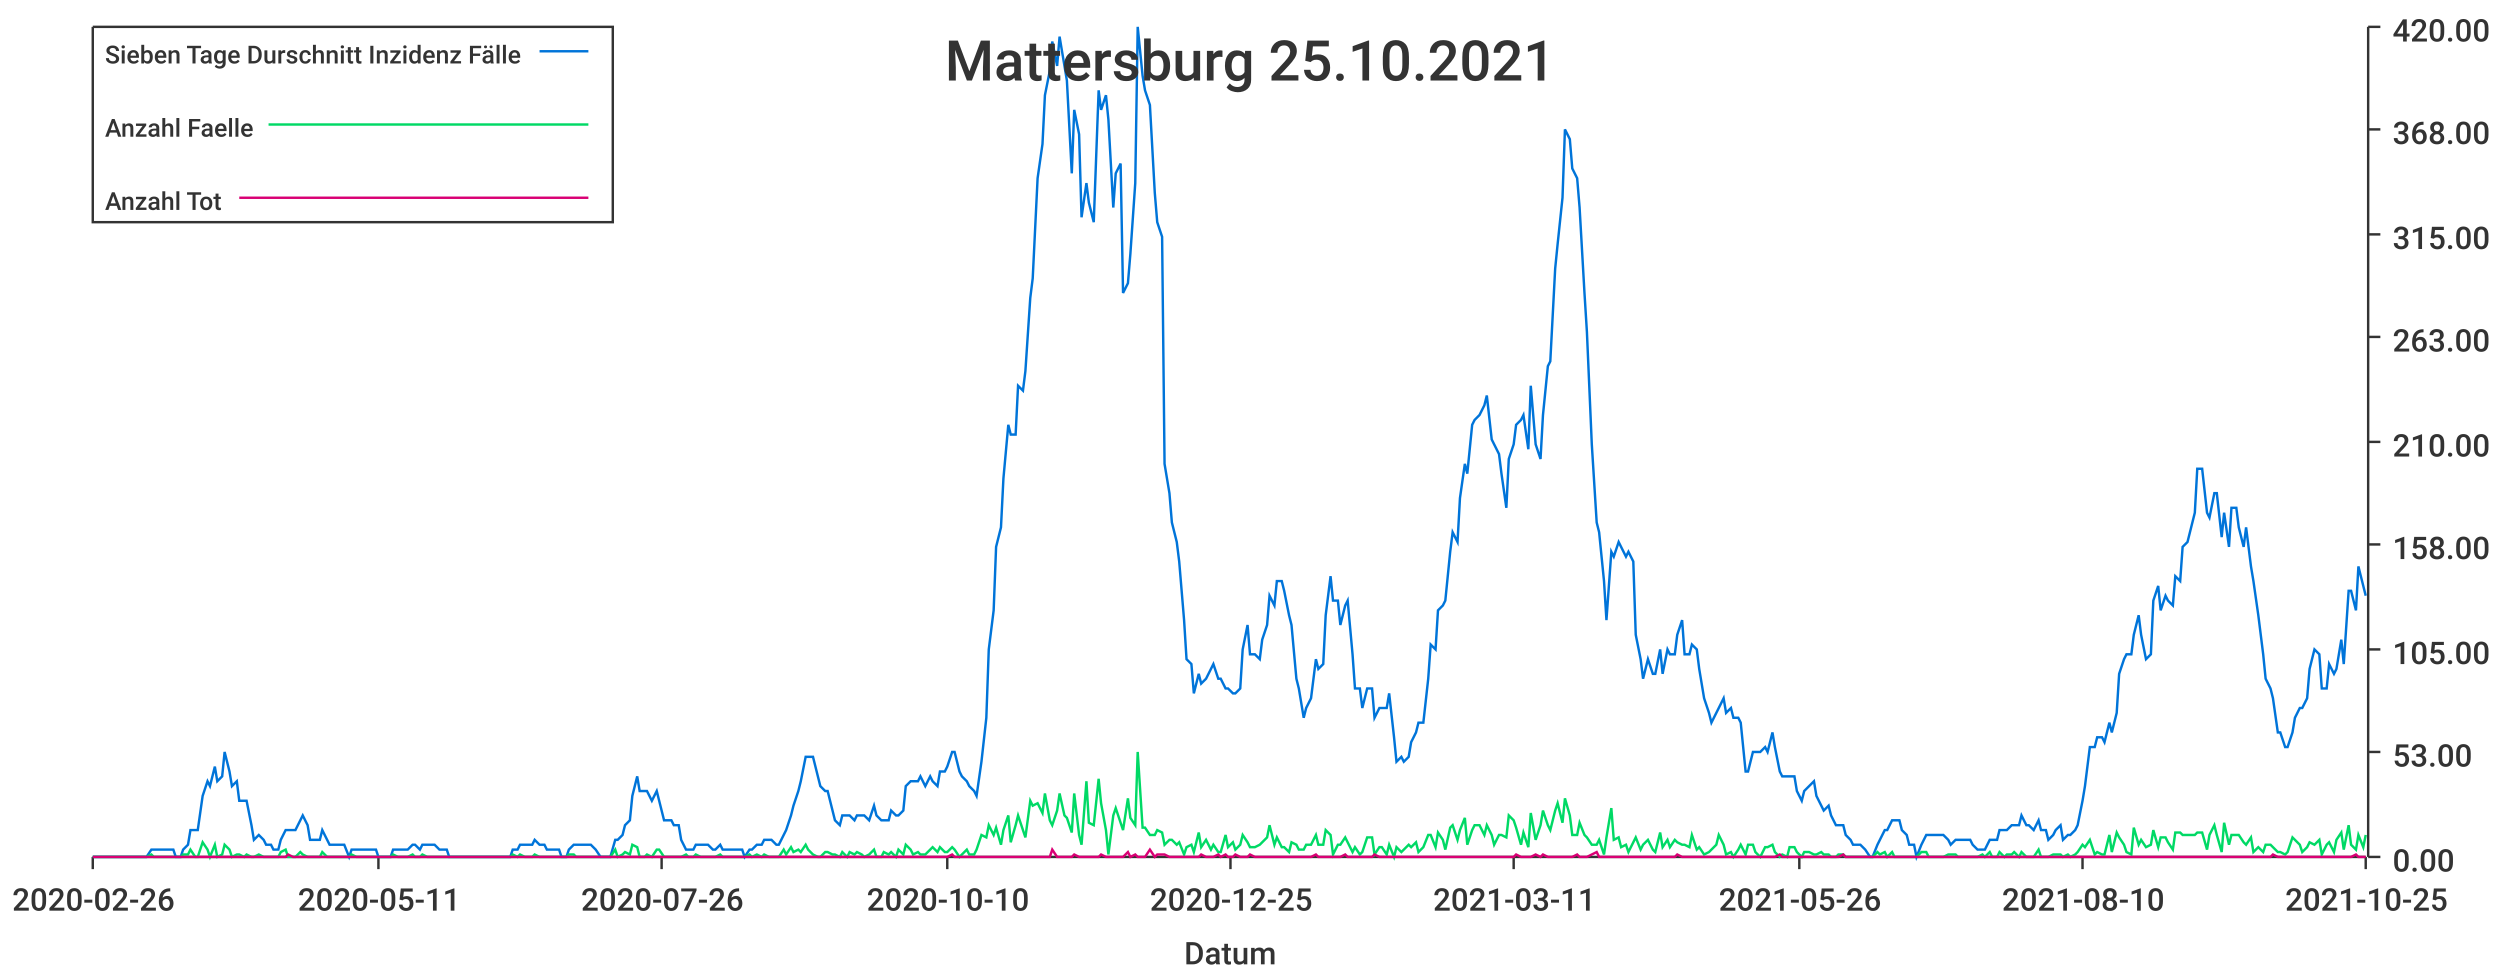
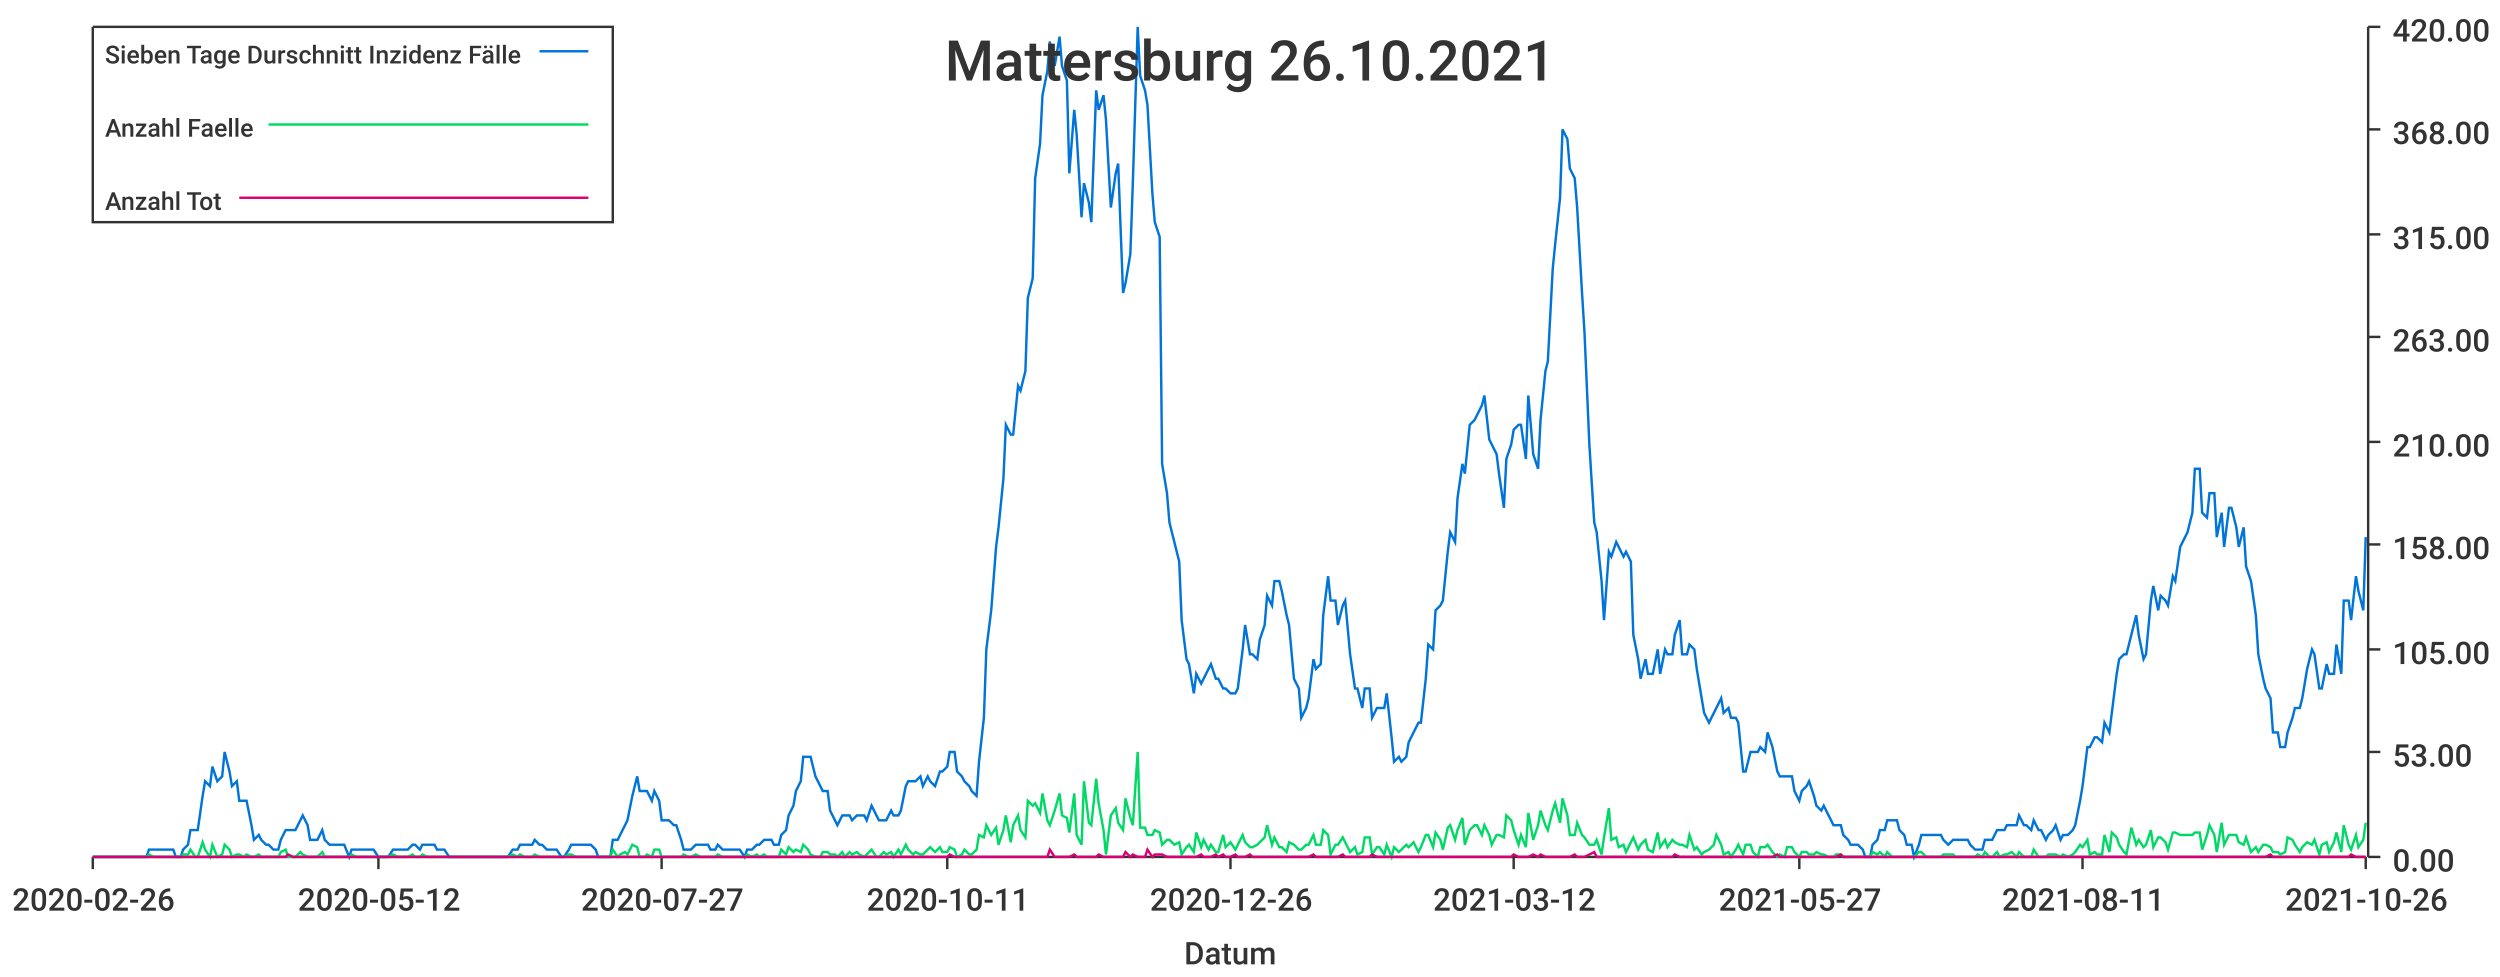
<svg xmlns="http://www.w3.org/2000/svg" width="1024" height="400">\n<path d="M 0 0 L 1024 0 L 1024 400 L 0 400 L 0 0" style="stroke-width:0;stroke:rgba(255,255,255,1.0);fill:rgba(255,255,255,1.0)" />
  <path d="M 38 11 L 969 11 L 969 351 L 38 351 L 38 11" style="stroke-width:0;stroke:rgba(255,255,255,1.0);fill:rgba(255,255,255,1.0)" />
  <path d="M 38 351 L 969 351" style="stroke-width:1;stroke:rgba(51,51,51,1.0);fill:none" />
  <path d="M 38 351 L 38 356" style="stroke-width:1;stroke:rgba(51,51,51,1.0);fill:none" />
  <text x="5" y="373" style="stroke-width:0;stroke:none;fill:rgba(51,51,51,1.0);font-size:12.8px;font-family:'Roboto Medium',sans-serif">2020-02-26</text>
  <path d="M 155 351 L 155 356" style="stroke-width:1;stroke:rgba(51,51,51,1.0);fill:none" />
-   <text x="122" y="373" style="stroke-width:0;stroke:none;fill:rgba(51,51,51,1.0);font-size:12.8px;font-family:'Roboto Medium',sans-serif">2020-05-11</text>
+   <text x="122" y="373" style="stroke-width:0;stroke:none;fill:rgba(51,51,51,1.0);font-size:12.8px;font-family:'Roboto Medium',sans-serif">2020-05-12</text>
  <path d="M 271 351 L 271 356" style="stroke-width:1;stroke:rgba(51,51,51,1.0);fill:none" />
-   <text x="238" y="373" style="stroke-width:0;stroke:none;fill:rgba(51,51,51,1.0);font-size:12.8px;font-family:'Roboto Medium',sans-serif">2020-07-26</text>
+   <text x="238" y="373" style="stroke-width:0;stroke:none;fill:rgba(51,51,51,1.0);font-size:12.8px;font-family:'Roboto Medium',sans-serif">2020-07-27</text>
  <path d="M 388 351 L 388 356" style="stroke-width:1;stroke:rgba(51,51,51,1.0);fill:none" />
-   <text x="355" y="373" style="stroke-width:0;stroke:none;fill:rgba(51,51,51,1.0);font-size:12.8px;font-family:'Roboto Medium',sans-serif">2020-10-10</text>
+   <text x="355" y="373" style="stroke-width:0;stroke:none;fill:rgba(51,51,51,1.0);font-size:12.8px;font-family:'Roboto Medium',sans-serif">2020-10-11</text>
  <path d="M 504 351 L 504 356" style="stroke-width:1;stroke:rgba(51,51,51,1.0);fill:none" />
-   <text x="471" y="373" style="stroke-width:0;stroke:none;fill:rgba(51,51,51,1.0);font-size:12.8px;font-family:'Roboto Medium',sans-serif">2020-12-25</text>
+   <text x="471" y="373" style="stroke-width:0;stroke:none;fill:rgba(51,51,51,1.0);font-size:12.8px;font-family:'Roboto Medium',sans-serif">2020-12-26</text>
  <path d="M 620 351 L 620 356" style="stroke-width:1;stroke:rgba(51,51,51,1.0);fill:none" />
-   <text x="587" y="373" style="stroke-width:0;stroke:none;fill:rgba(51,51,51,1.0);font-size:12.8px;font-family:'Roboto Medium',sans-serif">2021-03-11</text>
+   <text x="587" y="373" style="stroke-width:0;stroke:none;fill:rgba(51,51,51,1.0);font-size:12.8px;font-family:'Roboto Medium',sans-serif">2021-03-12</text>
  <path d="M 737 351 L 737 356" style="stroke-width:1;stroke:rgba(51,51,51,1.0);fill:none" />
-   <text x="704" y="373" style="stroke-width:0;stroke:none;fill:rgba(51,51,51,1.0);font-size:12.8px;font-family:'Roboto Medium',sans-serif">2021-05-26</text>
+   <text x="704" y="373" style="stroke-width:0;stroke:none;fill:rgba(51,51,51,1.0);font-size:12.8px;font-family:'Roboto Medium',sans-serif">2021-05-27</text>
  <path d="M 853 351 L 853 356" style="stroke-width:1;stroke:rgba(51,51,51,1.0);fill:none" />
-   <text x="820" y="373" style="stroke-width:0;stroke:none;fill:rgba(51,51,51,1.0);font-size:12.8px;font-family:'Roboto Medium',sans-serif">2021-08-10</text>
+   <text x="820" y="373" style="stroke-width:0;stroke:none;fill:rgba(51,51,51,1.0);font-size:12.8px;font-family:'Roboto Medium',sans-serif">2021-08-11</text>
  <path d="M 969 351 L 969 356" style="stroke-width:1;stroke:rgba(51,51,51,1.0);fill:none" />
-   <text x="936" y="373" style="stroke-width:0;stroke:none;fill:rgba(51,51,51,1.0);font-size:12.8px;font-family:'Roboto Medium',sans-serif">2021-10-25</text>
+   <text x="936" y="373" style="stroke-width:0;stroke:none;fill:rgba(51,51,51,1.0);font-size:12.8px;font-family:'Roboto Medium',sans-serif">2021-10-26</text>
  <text x="485" y="395" style="stroke-width:0;stroke:none;fill:rgba(51,51,51,1.0);font-size:12.8px;font-family:'Roboto Medium',sans-serif">Datum</text>
  <path d="M 970 351 L 970 11" style="stroke-width:1;stroke:rgba(51,51,51,1.0);fill:none" />
  <path d="M 970 351 L 975 351" style="stroke-width:1;stroke:rgba(51,51,51,1.0);fill:none" />
  <text x="980" y="357" style="stroke-width:0;stroke:none;fill:rgba(51,51,51,1.0);font-size:12.8px;font-family:'Roboto Medium',sans-serif">0.00</text>
  <path d="M 970 308 L 975 308" style="stroke-width:1;stroke:rgba(51,51,51,1.0);fill:none" />
  <text x="980" y="314" style="stroke-width:0;stroke:none;fill:rgba(51,51,51,1.0);font-size:12.8px;font-family:'Roboto Medium',sans-serif">53.00</text>
  <path d="M 970 266 L 975 266" style="stroke-width:1;stroke:rgba(51,51,51,1.0);fill:none" />
  <text x="980" y="272" style="stroke-width:0;stroke:none;fill:rgba(51,51,51,1.0);font-size:12.8px;font-family:'Roboto Medium',sans-serif">105.00</text>
  <path d="M 970 223 L 975 223" style="stroke-width:1;stroke:rgba(51,51,51,1.0);fill:none" />
  <text x="980" y="229" style="stroke-width:0;stroke:none;fill:rgba(51,51,51,1.0);font-size:12.8px;font-family:'Roboto Medium',sans-serif">158.00</text>
  <path d="M 970 181 L 975 181" style="stroke-width:1;stroke:rgba(51,51,51,1.0);fill:none" />
  <text x="980" y="187" style="stroke-width:0;stroke:none;fill:rgba(51,51,51,1.0);font-size:12.8px;font-family:'Roboto Medium',sans-serif">210.00</text>
  <path d="M 970 138 L 975 138" style="stroke-width:1;stroke:rgba(51,51,51,1.0);fill:none" />
  <text x="980" y="144" style="stroke-width:0;stroke:none;fill:rgba(51,51,51,1.0);font-size:12.8px;font-family:'Roboto Medium',sans-serif">263.00</text>
  <path d="M 970 96 L 975 96" style="stroke-width:1;stroke:rgba(51,51,51,1.0);fill:none" />
  <text x="980" y="102" style="stroke-width:0;stroke:none;fill:rgba(51,51,51,1.0);font-size:12.8px;font-family:'Roboto Medium',sans-serif">315.00</text>
  <path d="M 970 53 L 975 53" style="stroke-width:1;stroke:rgba(51,51,51,1.0);fill:none" />
  <text x="980" y="59" style="stroke-width:0;stroke:none;fill:rgba(51,51,51,1.0);font-size:12.8px;font-family:'Roboto Medium',sans-serif">368.00</text>
  <path d="M 970 11 L 975 11" style="stroke-width:1;stroke:rgba(51,51,51,1.0);fill:none" />
  <text x="980" y="17" style="stroke-width:0;stroke:none;fill:rgba(51,51,51,1.0);font-size:12.8px;font-family:'Roboto Medium',sans-serif">420.00</text>
-   <path d="M 38 351 L 40 351 L 42 351 L 43 351 L 45 351 L 46 351 L 48 351 L 49 351 L 51 351 L 52 351 L 54 351 L 55 351 L 57 351 L 58 351 L 60 351 L 62 348 L 63 348 L 65 348 L 66 348 L 68 348 L 69 348 L 71 348 L 72 351 L 74 351 L 75 348 L 77 346 L 78 340 L 80 340 L 81 340 L 83 326 L 85 320 L 86 322 L 88 314 L 89 320 L 91 318 L 92 308 L 94 316 L 95 322 L 97 320 L 98 328 L 100 328 L 101 328 L 103 338 L 104 344 L 106 342 L 108 344 L 109 346 L 111 346 L 112 348 L 114 348 L 115 344 L 117 340 L 118 340 L 120 340 L 121 340 L 123 336 L 124 334 L 126 338 L 127 344 L 129 344 L 131 344 L 132 340 L 134 344 L 135 346 L 137 346 L 138 346 L 140 346 L 141 346 L 143 351 L 144 348 L 146 348 L 147 348 L 149 348 L 150 348 L 152 348 L 154 348 L 155 351 L 157 351 L 158 351 L 160 351 L 161 348 L 163 348 L 164 348 L 166 348 L 167 348 L 169 346 L 170 346 L 172 348 L 173 346 L 175 346 L 177 346 L 178 346 L 180 348 L 181 348 L 183 348 L 184 351 L 186 351 L 187 351 L 189 351 L 190 351 L 192 351 L 193 351 L 195 351 L 196 351 L 198 351 L 200 351 L 201 351 L 203 351 L 204 351 L 206 351 L 207 351 L 209 351 L 210 348 L 212 348 L 213 346 L 215 346 L 216 346 L 218 346 L 219 344 L 221 346 L 223 346 L 224 348 L 226 348 L 227 348 L 229 348 L 230 351 L 232 351 L 233 348 L 235 346 L 236 346 L 238 346 L 239 346 L 241 346 L 242 346 L 244 348 L 246 351 L 247 351 L 249 351 L 250 351 L 252 344 L 253 344 L 255 342 L 256 338 L 258 336 L 259 326 L 261 318 L 262 324 L 264 324 L 265 324 L 267 328 L 269 324 L 270 328 L 272 336 L 273 336 L 275 336 L 276 338 L 278 338 L 279 344 L 281 348 L 282 348 L 284 348 L 285 346 L 287 346 L 289 346 L 290 346 L 292 348 L 293 348 L 295 346 L 296 348 L 298 348 L 299 348 L 301 348 L 302 348 L 304 348 L 305 351 L 307 348 L 308 348 L 310 346 L 312 346 L 313 344 L 315 344 L 316 344 L 318 346 L 319 346 L 321 342 L 322 340 L 324 334 L 325 330 L 327 324 L 328 320 L 330 310 L 331 310 L 333 310 L 335 318 L 336 322 L 338 324 L 339 324 L 341 332 L 342 336 L 344 338 L 345 334 L 347 334 L 348 334 L 350 336 L 351 334 L 353 334 L 354 334 L 356 336 L 358 330 L 359 334 L 361 336 L 362 336 L 364 336 L 365 332 L 367 334 L 368 334 L 370 332 L 371 322 L 373 320 L 374 320 L 376 320 L 377 318 L 379 322 L 381 318 L 382 320 L 384 322 L 385 316 L 387 316 L 388 314 L 390 308 L 391 308 L 393 316 L 394 318 L 396 320 L 397 322 L 399 324 L 400 326 L 402 312 L 404 294 L 405 266 L 407 250 L 408 224 L 410 216 L 411 196 L 413 174 L 414 178 L 416 178 L 417 158 L 419 160 L 420 152 L 422 122 L 423 114 L 425 73 L 427 59 L 428 39 L 430 29 L 431 17 L 433 27 L 434 15 L 436 27 L 437 33 L 439 71 L 440 45 L 442 55 L 443 89 L 445 75 L 446 83 L 448 91 L 450 37 L 451 45 L 453 39 L 454 49 L 456 85 L 457 71 L 459 67 L 460 120 L 462 116 L 463 104 L 465 75 L 466 11 L 468 31 L 469 37 L 471 43 L 473 79 L 474 91 L 476 97 L 477 190 L 479 202 L 480 214 L 482 222 L 483 230 L 485 254 L 486 270 L 488 272 L 489 284 L 491 276 L 492 280 L 494 278 L 496 274 L 497 272 L 499 278 L 500 278 L 502 282 L 503 282 L 505 284 L 506 284 L 508 282 L 509 266 L 511 256 L 512 268 L 514 268 L 516 270 L 517 262 L 519 256 L 520 244 L 522 248 L 523 238 L 525 238 L 526 242 L 528 252 L 529 256 L 531 278 L 532 282 L 534 294 L 535 290 L 537 286 L 539 270 L 540 274 L 542 272 L 543 252 L 545 236 L 546 246 L 548 246 L 549 256 L 551 248 L 552 246 L 554 268 L 555 282 L 557 282 L 558 290 L 560 282 L 562 282 L 563 294 L 565 290 L 566 290 L 568 290 L 569 284 L 571 302 L 572 312 L 574 310 L 575 312 L 577 310 L 578 304 L 580 300 L 581 296 L 583 296 L 585 278 L 586 264 L 588 266 L 589 250 L 591 248 L 592 246 L 594 226 L 595 218 L 597 222 L 598 204 L 600 190 L 601 194 L 603 174 L 604 172 L 606 170 L 608 166 L 609 162 L 611 180 L 612 182 L 614 186 L 615 194 L 617 208 L 618 188 L 620 182 L 621 174 L 623 172 L 624 170 L 626 184 L 627 158 L 629 182 L 631 188 L 632 170 L 634 150 L 635 148 L 637 110 L 638 100 L 640 81 L 641 53 L 643 57 L 644 69 L 646 73 L 647 85 L 649 120 L 650 136 L 652 182 L 654 214 L 655 218 L 657 238 L 658 254 L 660 226 L 661 228 L 663 222 L 664 224 L 666 228 L 667 226 L 669 230 L 670 260 L 672 270 L 673 278 L 675 270 L 677 276 L 678 276 L 680 266 L 681 276 L 683 266 L 684 268 L 686 268 L 687 260 L 689 254 L 690 268 L 692 268 L 693 264 L 695 266 L 696 274 L 698 286 L 700 292 L 701 296 L 703 292 L 704 290 L 706 286 L 707 292 L 709 290 L 710 294 L 712 294 L 713 296 L 715 316 L 716 316 L 718 308 L 719 308 L 721 308 L 723 306 L 724 308 L 726 300 L 727 306 L 729 316 L 730 318 L 732 318 L 733 318 L 735 318 L 736 324 L 738 328 L 739 324 L 741 322 L 743 320 L 744 326 L 746 330 L 747 332 L 749 330 L 750 334 L 752 338 L 753 338 L 755 338 L 756 342 L 758 344 L 759 346 L 761 346 L 762 346 L 764 348 L 766 351 L 767 351 L 769 346 L 770 344 L 772 340 L 773 340 L 775 336 L 776 336 L 778 336 L 779 340 L 781 342 L 782 346 L 784 346 L 785 351 L 787 346 L 789 342 L 790 342 L 792 342 L 793 342 L 795 342 L 796 342 L 798 344 L 799 346 L 801 344 L 802 344 L 804 344 L 805 344 L 807 344 L 808 346 L 810 348 L 812 348 L 813 348 L 815 344 L 816 344 L 818 344 L 819 340 L 821 340 L 822 340 L 824 338 L 825 338 L 827 338 L 828 334 L 830 338 L 831 338 L 833 340 L 835 336 L 836 340 L 838 340 L 839 344 L 841 342 L 842 340 L 844 338 L 845 344 L 847 342 L 848 342 L 850 340 L 851 338 L 853 328 L 854 322 L 856 306 L 858 306 L 859 302 L 861 302 L 862 304 L 864 296 L 865 300 L 867 292 L 868 276 L 870 270 L 871 268 L 873 268 L 874 260 L 876 252 L 877 260 L 879 270 L 881 268 L 882 246 L 884 240 L 885 250 L 887 244 L 888 246 L 890 248 L 891 236 L 893 238 L 894 224 L 896 222 L 897 218 L 899 210 L 900 192 L 902 192 L 904 210 L 905 212 L 907 202 L 908 202 L 910 220 L 911 210 L 913 224 L 914 208 L 916 208 L 917 216 L 919 224 L 920 216 L 922 232 L 923 238 L 925 252 L 927 268 L 928 278 L 930 282 L 931 286 L 933 300 L 934 300 L 936 306 L 937 306 L 939 300 L 940 294 L 942 290 L 943 290 L 945 286 L 946 274 L 948 266 L 950 268 L 951 282 L 953 282 L 954 272 L 956 276 L 957 274 L 959 262 L 960 272 L 962 242 L 963 242 L 965 250 L 966 232 L 968 240 L 969 244" style="stroke-width:1;stroke:rgba(0,116,217,1.0);fill:none" />
-   <path d="M 38 351 L 40 351 L 42 351 L 43 351 L 45 351 L 46 351 L 48 351 L 49 351 L 51 351 L 52 351 L 54 351 L 55 351 L 57 351 L 58 351 L 60 351 L 62 350 L 63 351 L 65 351 L 66 351 L 68 351 L 69 351 L 71 351 L 72 351 L 74 351 L 75 350 L 77 350 L 78 348 L 80 351 L 81 351 L 83 345 L 85 348 L 86 351 L 88 346 L 89 351 L 91 350 L 92 346 L 94 348 L 95 351 L 97 350 L 98 350 L 100 351 L 101 350 L 103 351 L 104 351 L 106 350 L 108 351 L 109 351 L 111 351 L 112 351 L 114 351 L 115 349 L 117 348 L 118 351 L 120 351 L 121 351 L 123 349 L 124 350 L 126 351 L 127 351 L 129 351 L 131 351 L 132 349 L 134 351 L 135 351 L 137 351 L 138 351 L 140 351 L 141 351 L 143 351 L 144 350 L 146 351 L 147 351 L 149 351 L 150 351 L 152 351 L 154 351 L 155 351 L 157 351 L 158 351 L 160 351 L 161 350 L 163 351 L 164 351 L 166 351 L 167 351 L 169 350 L 170 351 L 172 351 L 173 350 L 175 351 L 177 351 L 178 351 L 180 351 L 181 351 L 183 351 L 184 351 L 186 351 L 187 351 L 189 351 L 190 351 L 192 351 L 193 351 L 195 351 L 196 351 L 198 351 L 200 351 L 201 351 L 203 351 L 204 351 L 206 351 L 207 351 L 209 351 L 210 350 L 212 351 L 213 350 L 215 351 L 216 351 L 218 351 L 219 350 L 221 351 L 223 351 L 224 351 L 226 351 L 227 351 L 229 351 L 230 351 L 232 351 L 233 350 L 235 350 L 236 351 L 238 351 L 239 351 L 241 351 L 242 351 L 244 351 L 246 351 L 247 351 L 249 351 L 250 351 L 252 348 L 253 351 L 255 350 L 256 349 L 258 350 L 259 346 L 261 347 L 262 351 L 264 351 L 265 350 L 267 351 L 269 348 L 270 348 L 272 351 L 273 351 L 275 351 L 276 351 L 278 351 L 279 351 L 281 350 L 282 351 L 284 351 L 285 350 L 287 351 L 289 351 L 290 351 L 292 351 L 293 351 L 295 350 L 296 351 L 298 351 L 299 351 L 301 351 L 302 351 L 304 351 L 305 351 L 307 350 L 308 351 L 310 350 L 312 351 L 313 350 L 315 351 L 316 351 L 318 351 L 319 351 L 321 348 L 322 350 L 324 347 L 325 349 L 327 348 L 328 349 L 330 346 L 331 348 L 333 350 L 335 351 L 336 351 L 338 349 L 339 349 L 341 350 L 342 350 L 344 351 L 345 349 L 347 351 L 348 349 L 350 350 L 351 349 L 353 350 L 354 351 L 356 350 L 358 348 L 359 351 L 361 351 L 362 349 L 364 350 L 365 349 L 367 351 L 368 348 L 370 350 L 371 346 L 373 348 L 374 350 L 376 349 L 377 350 L 379 350 L 381 348 L 382 347 L 384 349 L 385 347 L 387 349 L 388 349 L 390 347 L 391 348 L 393 351 L 394 350 L 396 348 L 397 350 L 399 350 L 400 348 L 402 342 L 404 343 L 405 338 L 407 342 L 408 339 L 410 346 L 411 340 L 413 334 L 414 345 L 416 338 L 417 334 L 419 340 L 420 343 L 422 328 L 423 330 L 425 329 L 427 333 L 428 325 L 430 336 L 431 338 L 433 332 L 434 325 L 436 334 L 437 335 L 439 341 L 440 325 L 442 342 L 443 346 L 445 320 L 446 337 L 448 338 L 450 319 L 451 329 L 453 340 L 454 350 L 456 334 L 457 331 L 459 337 L 460 340 L 462 327 L 463 335 L 465 338 L 466 308 L 468 339 L 469 339 L 471 342 L 473 342 L 474 340 L 476 341 L 477 346 L 479 344 L 480 344 L 482 346 L 483 345 L 485 350 L 486 347 L 488 346 L 489 349 L 491 341 L 492 347 L 494 344 L 496 348 L 497 346 L 499 349 L 500 349 L 502 342 L 503 347 L 505 345 L 506 348 L 508 346 L 509 342 L 511 345 L 512 347 L 514 347 L 516 346 L 517 345 L 519 343 L 520 338 L 522 346 L 523 343 L 525 347 L 526 347 L 528 349 L 529 345 L 531 346 L 532 348 L 534 348 L 535 346 L 537 346 L 539 342 L 540 346 L 542 346 L 543 340 L 545 342 L 546 350 L 548 346 L 549 346 L 551 343 L 552 345 L 554 349 L 555 347 L 557 350 L 558 349 L 560 343 L 562 343 L 563 350 L 565 347 L 566 347 L 568 350 L 569 346 L 571 351 L 572 347 L 574 349 L 575 348 L 577 346 L 578 347 L 580 345 L 581 349 L 583 347 L 585 342 L 586 342 L 588 347 L 589 341 L 591 344 L 592 348 L 594 339 L 595 338 L 597 344 L 598 340 L 600 335 L 601 346 L 603 340 L 604 338 L 606 338 L 608 342 L 609 338 L 611 342 L 612 346 L 614 342 L 615 342 L 617 343 L 618 334 L 620 336 L 621 339 L 623 346 L 624 341 L 626 347 L 627 333 L 629 344 L 631 338 L 632 332 L 634 338 L 635 340 L 637 332 L 638 329 L 640 337 L 641 327 L 643 334 L 644 342 L 646 342 L 647 337 L 649 342 L 650 343 L 652 346 L 654 346 L 655 344 L 657 350 L 658 343 L 660 331 L 661 344 L 663 343 L 664 347 L 666 346 L 667 349 L 669 345 L 670 343 L 672 348 L 673 346 L 675 344 L 677 348 L 678 349 L 680 341 L 681 347 L 683 344 L 684 347 L 686 344 L 687 345 L 689 346 L 690 346 L 692 347 L 693 342 L 695 348 L 696 347 L 698 350 L 700 349 L 701 348 L 703 346 L 704 342 L 706 346 L 707 350 L 709 349 L 710 351 L 712 348 L 713 346 L 715 350 L 716 346 L 718 346 L 719 349 L 721 351 L 723 347 L 724 347 L 726 346 L 727 349 L 729 351 L 730 350 L 732 351 L 733 347 L 735 347 L 736 349 L 738 351 L 739 349 L 741 349 L 743 350 L 744 350 L 746 349 L 747 350 L 749 350 L 750 351 L 752 351 L 753 350 L 755 350 L 756 351 L 758 351 L 759 351 L 761 351 L 762 351 L 764 351 L 766 351 L 767 351 L 769 349 L 770 350 L 772 349 L 773 351 L 775 349 L 776 351 L 778 351 L 779 351 L 781 351 L 782 351 L 784 351 L 785 351 L 787 349 L 789 349 L 790 351 L 792 351 L 793 351 L 795 351 L 796 351 L 798 350 L 799 350 L 801 350 L 802 351 L 804 351 L 805 351 L 807 351 L 808 351 L 810 351 L 812 350 L 813 351 L 815 349 L 816 351 L 818 351 L 819 349 L 821 351 L 822 350 L 824 350 L 825 349 L 827 351 L 828 349 L 830 351 L 831 351 L 833 351 L 835 348 L 836 351 L 838 351 L 839 351 L 841 350 L 842 350 L 844 350 L 845 351 L 847 350 L 848 351 L 850 350 L 851 349 L 853 346 L 854 347 L 856 344 L 858 350 L 859 349 L 861 350 L 862 350 L 864 342 L 865 349 L 867 341 L 868 343 L 870 346 L 871 349 L 873 350 L 874 339 L 876 346 L 877 344 L 879 347 L 881 346 L 882 340 L 884 347 L 885 343 L 887 343 L 888 345 L 890 348 L 891 341 L 893 341 L 894 342 L 896 342 L 897 342 L 899 342 L 900 341 L 902 341 L 904 348 L 905 342 L 907 338 L 908 342 L 910 349 L 911 337 L 913 346 L 914 342 L 916 342 L 917 342 L 919 345 L 920 346 L 922 343 L 923 349 L 925 347 L 927 349 L 928 346 L 930 346 L 931 347 L 933 349 L 934 349 L 936 350 L 937 349 L 939 343 L 940 344 L 942 346 L 943 349 L 945 347 L 946 345 L 948 346 L 950 344 L 951 350 L 953 346 L 954 345 L 956 349 L 957 344 L 959 341 L 960 348 L 962 338 L 963 346 L 965 348 L 966 342 L 968 347 L 969 342" style="stroke-width:1;stroke:rgba(0,217,101,1.0);fill:none" />
-   <path d="M 38 351 L 40 351 L 42 351 L 43 351 L 45 351 L 46 351 L 48 351 L 49 351 L 51 351 L 52 351 L 54 351 L 55 351 L 57 351 L 58 351 L 60 351 L 62 351 L 63 351 L 65 351 L 66 351 L 68 351 L 69 351 L 71 351 L 72 351 L 74 351 L 75 351 L 77 351 L 78 351 L 80 351 L 81 351 L 83 351 L 85 351 L 86 351 L 88 351 L 89 351 L 91 351 L 92 351 L 94 351 L 95 351 L 97 351 L 98 351 L 100 351 L 101 351 L 103 351 L 104 351 L 106 351 L 108 351 L 109 351 L 111 351 L 112 351 L 114 351 L 115 351 L 117 351 L 118 350 L 120 351 L 121 351 L 123 351 L 124 351 L 126 351 L 127 351 L 129 351 L 131 351 L 132 351 L 134 351 L 135 351 L 137 351 L 138 351 L 140 351 L 141 351 L 143 351 L 144 351 L 146 351 L 147 351 L 149 351 L 150 351 L 152 351 L 154 351 L 155 351 L 157 351 L 158 351 L 160 351 L 161 351 L 163 351 L 164 351 L 166 351 L 167 351 L 169 351 L 170 351 L 172 351 L 173 351 L 175 351 L 177 351 L 178 351 L 180 351 L 181 351 L 183 351 L 184 351 L 186 351 L 187 351 L 189 351 L 190 351 L 192 351 L 193 351 L 195 351 L 196 351 L 198 351 L 200 351 L 201 351 L 203 351 L 204 351 L 206 351 L 207 351 L 209 351 L 210 351 L 212 351 L 213 351 L 215 351 L 216 351 L 218 351 L 219 351 L 221 351 L 223 351 L 224 351 L 226 351 L 227 351 L 229 351 L 230 351 L 232 351 L 233 351 L 235 351 L 236 351 L 238 351 L 239 351 L 241 351 L 242 351 L 244 351 L 246 351 L 247 351 L 249 351 L 250 351 L 252 351 L 253 351 L 255 351 L 256 351 L 258 351 L 259 351 L 261 351 L 262 351 L 264 351 L 265 351 L 267 351 L 269 351 L 270 351 L 272 351 L 273 351 L 275 351 L 276 351 L 278 351 L 279 351 L 281 351 L 282 351 L 284 351 L 285 351 L 287 351 L 289 351 L 290 351 L 292 351 L 293 351 L 295 351 L 296 351 L 298 351 L 299 351 L 301 351 L 302 351 L 304 351 L 305 351 L 307 351 L 308 351 L 310 351 L 312 351 L 313 351 L 315 351 L 316 351 L 318 351 L 319 351 L 321 351 L 322 351 L 324 351 L 325 351 L 327 351 L 328 351 L 330 351 L 331 351 L 333 351 L 335 351 L 336 351 L 338 351 L 339 351 L 341 351 L 342 351 L 344 351 L 345 351 L 347 351 L 348 351 L 350 351 L 351 351 L 353 351 L 354 351 L 356 351 L 358 351 L 359 351 L 361 351 L 362 351 L 364 351 L 365 351 L 367 351 L 368 351 L 370 351 L 371 351 L 373 351 L 374 351 L 376 351 L 377 351 L 379 351 L 381 351 L 382 351 L 384 351 L 385 351 L 387 351 L 388 351 L 390 350 L 391 351 L 393 351 L 394 351 L 396 351 L 397 351 L 399 351 L 400 351 L 402 351 L 404 351 L 405 351 L 407 351 L 408 351 L 410 351 L 411 351 L 413 351 L 414 351 L 416 351 L 417 351 L 419 351 L 420 351 L 422 351 L 423 351 L 425 351 L 427 351 L 428 351 L 430 351 L 431 348 L 433 351 L 434 351 L 436 351 L 437 351 L 439 351 L 440 350 L 442 351 L 443 351 L 445 351 L 446 351 L 448 351 L 450 351 L 451 350 L 453 351 L 454 351 L 456 351 L 457 351 L 459 351 L 460 351 L 462 349 L 463 351 L 465 350 L 466 351 L 468 351 L 469 351 L 471 348 L 473 351 L 474 350 L 476 350 L 477 350 L 479 351 L 480 351 L 482 351 L 483 351 L 485 351 L 486 351 L 488 351 L 489 351 L 491 351 L 492 350 L 494 351 L 496 351 L 497 351 L 499 350 L 500 351 L 502 350 L 503 351 L 505 351 L 506 350 L 508 351 L 509 351 L 511 351 L 512 350 L 514 351 L 516 351 L 517 351 L 519 351 L 520 351 L 522 351 L 523 351 L 525 351 L 526 351 L 528 351 L 529 351 L 531 351 L 532 351 L 534 351 L 535 351 L 537 351 L 539 350 L 540 351 L 542 351 L 543 351 L 545 351 L 546 351 L 548 351 L 549 351 L 551 350 L 552 351 L 554 351 L 555 351 L 557 351 L 558 351 L 560 351 L 562 351 L 563 350 L 565 351 L 566 351 L 568 351 L 569 351 L 571 351 L 572 351 L 574 351 L 575 351 L 577 351 L 578 351 L 580 351 L 581 351 L 583 351 L 585 351 L 586 351 L 588 351 L 589 351 L 591 351 L 592 351 L 594 351 L 595 351 L 597 351 L 598 351 L 600 351 L 601 351 L 603 351 L 604 351 L 606 351 L 608 351 L 609 351 L 611 351 L 612 351 L 614 351 L 615 351 L 617 351 L 618 351 L 620 351 L 621 350 L 623 351 L 624 351 L 626 351 L 627 351 L 629 350 L 631 351 L 632 350 L 634 351 L 635 351 L 637 351 L 638 351 L 640 351 L 641 351 L 643 351 L 644 351 L 646 350 L 647 351 L 649 351 L 650 351 L 652 350 L 654 349 L 655 351 L 657 351 L 658 351 L 660 351 L 661 351 L 663 351 L 664 351 L 666 351 L 667 351 L 669 351 L 670 351 L 672 351 L 673 351 L 675 351 L 677 351 L 678 351 L 680 351 L 681 351 L 683 351 L 684 351 L 686 351 L 687 350 L 689 351 L 690 351 L 692 351 L 693 351 L 695 351 L 696 351 L 698 351 L 700 351 L 701 351 L 703 351 L 704 351 L 706 351 L 707 351 L 709 351 L 710 351 L 712 351 L 713 351 L 715 351 L 716 351 L 718 351 L 719 351 L 721 351 L 723 351 L 724 351 L 726 351 L 727 351 L 729 350 L 730 351 L 732 351 L 733 351 L 735 351 L 736 351 L 738 351 L 739 351 L 741 351 L 743 351 L 744 351 L 746 351 L 747 351 L 749 351 L 750 351 L 752 351 L 753 351 L 755 350 L 756 351 L 758 351 L 759 351 L 761 351 L 762 351 L 764 351 L 766 351 L 767 351 L 769 351 L 770 351 L 772 351 L 773 351 L 775 351 L 776 351 L 778 351 L 779 351 L 781 351 L 782 351 L 784 351 L 785 351 L 787 351 L 789 351 L 790 351 L 792 351 L 793 351 L 795 351 L 796 351 L 798 351 L 799 351 L 801 351 L 802 351 L 804 351 L 805 351 L 807 351 L 808 351 L 810 351 L 812 351 L 813 351 L 815 351 L 816 351 L 818 351 L 819 351 L 821 351 L 822 351 L 824 351 L 825 351 L 827 351 L 828 351 L 830 351 L 831 351 L 833 351 L 835 351 L 836 351 L 838 351 L 839 351 L 841 351 L 842 351 L 844 351 L 845 351 L 847 351 L 848 351 L 850 351 L 851 351 L 853 351 L 854 351 L 856 351 L 858 351 L 859 351 L 861 351 L 862 351 L 864 351 L 865 351 L 867 351 L 868 351 L 870 351 L 871 351 L 873 351 L 874 351 L 876 351 L 877 351 L 879 351 L 881 351 L 882 351 L 884 351 L 885 351 L 887 351 L 888 351 L 890 351 L 891 351 L 893 351 L 894 351 L 896 351 L 897 351 L 899 351 L 900 351 L 902 351 L 904 351 L 905 351 L 907 351 L 908 351 L 910 351 L 911 351 L 913 351 L 914 351 L 916 351 L 917 351 L 919 351 L 920 351 L 922 351 L 923 351 L 925 351 L 927 351 L 928 351 L 930 351 L 931 350 L 933 351 L 934 351 L 936 351 L 937 351 L 939 351 L 940 351 L 942 351 L 943 351 L 945 351 L 946 351 L 948 351 L 950 351 L 951 351 L 953 351 L 954 351 L 956 351 L 957 351 L 959 351 L 960 351 L 962 351 L 963 351 L 965 350 L 966 351 L 968 351 L 969 351" style="stroke-width:1;stroke:rgba(217,0,116,1.0);fill:none" />
-   <text x="387" y="33" style="stroke-width:0;stroke:none;fill:rgba(51,51,51,1.0);font-size:23.0px;font-family:'Roboto Medium',sans-serif">Mattersburg 25.10.2021</text>
+   <path d="M 38 351 L 40 351 L 42 351 L 43 351 L 45 351 L 46 351 L 48 351 L 49 351 L 51 351 L 52 351 L 54 351 L 55 351 L 57 351 L 58 351 L 60 351 L 61 348 L 63 348 L 65 348 L 66 348 L 68 348 L 69 348 L 71 348 L 72 351 L 74 351 L 75 348 L 77 346 L 78 340 L 80 340 L 81 340 L 83 326 L 84 320 L 86 322 L 87 314 L 89 320 L 91 318 L 92 308 L 94 316 L 95 322 L 97 320 L 98 328 L 100 328 L 101 328 L 103 338 L 104 344 L 106 342 L 107 344 L 109 346 L 110 346 L 112 348 L 114 348 L 115 344 L 117 340 L 118 340 L 120 340 L 121 340 L 123 336 L 124 334 L 126 338 L 127 344 L 129 344 L 130 344 L 132 340 L 133 344 L 135 346 L 136 346 L 138 346 L 140 346 L 141 346 L 143 351 L 144 348 L 146 348 L 147 348 L 149 348 L 150 348 L 152 348 L 153 348 L 155 351 L 156 351 L 158 351 L 159 351 L 161 348 L 163 348 L 164 348 L 166 348 L 167 348 L 169 346 L 170 346 L 172 348 L 173 346 L 175 346 L 176 346 L 178 346 L 179 348 L 181 348 L 182 348 L 184 351 L 185 351 L 187 351 L 189 351 L 190 351 L 192 351 L 193 351 L 195 351 L 196 351 L 198 351 L 199 351 L 201 351 L 202 351 L 204 351 L 205 351 L 207 351 L 208 351 L 210 348 L 212 348 L 213 346 L 215 346 L 216 346 L 218 346 L 219 344 L 221 346 L 222 346 L 224 348 L 225 348 L 227 348 L 228 348 L 230 351 L 231 351 L 233 348 L 234 346 L 236 346 L 238 346 L 239 346 L 241 346 L 242 346 L 244 348 L 245 351 L 247 351 L 248 351 L 250 351 L 251 344 L 253 344 L 254 342 L 256 338 L 257 336 L 259 326 L 261 318 L 262 324 L 264 324 L 265 324 L 267 328 L 268 324 L 270 328 L 271 336 L 273 336 L 274 336 L 276 338 L 277 338 L 279 344 L 280 348 L 282 348 L 283 348 L 285 346 L 287 346 L 288 346 L 290 346 L 291 348 L 293 348 L 294 346 L 296 348 L 297 348 L 299 348 L 300 348 L 302 348 L 303 348 L 305 351 L 306 348 L 308 348 L 310 346 L 311 346 L 313 344 L 314 344 L 316 344 L 317 346 L 319 346 L 320 342 L 322 340 L 323 334 L 325 330 L 326 324 L 328 320 L 329 310 L 331 310 L 332 310 L 334 318 L 336 322 L 337 324 L 339 324 L 340 332 L 342 336 L 343 338 L 345 334 L 346 334 L 348 334 L 349 336 L 351 334 L 352 334 L 354 334 L 355 336 L 357 330 L 359 334 L 360 336 L 362 336 L 363 336 L 365 332 L 366 334 L 368 334 L 369 332 L 371 322 L 372 320 L 374 320 L 375 320 L 377 318 L 378 322 L 380 318 L 381 320 L 383 322 L 385 316 L 386 316 L 388 314 L 389 308 L 391 308 L 392 316 L 394 318 L 395 320 L 397 322 L 398 324 L 400 326 L 401 312 L 403 294 L 404 266 L 406 250 L 408 224 L 409 216 L 411 196 L 412 174 L 414 178 L 415 178 L 417 158 L 418 160 L 420 152 L 421 122 L 423 114 L 424 73 L 426 59 L 427 39 L 429 29 L 430 17 L 432 27 L 434 15 L 435 27 L 437 33 L 438 71 L 440 45 L 441 55 L 443 89 L 444 75 L 446 83 L 447 91 L 449 37 L 450 45 L 452 39 L 453 49 L 455 85 L 457 71 L 458 67 L 460 120 L 461 116 L 463 104 L 464 75 L 466 11 L 467 31 L 469 37 L 470 43 L 472 79 L 473 91 L 475 97 L 476 190 L 478 202 L 479 214 L 481 222 L 483 230 L 484 254 L 486 270 L 487 272 L 489 284 L 490 276 L 492 280 L 493 278 L 495 274 L 496 272 L 498 278 L 499 278 L 501 282 L 502 282 L 504 284 L 506 284 L 507 282 L 509 266 L 510 256 L 512 268 L 513 268 L 515 270 L 516 262 L 518 256 L 519 244 L 521 248 L 522 238 L 524 238 L 525 242 L 527 252 L 528 256 L 530 278 L 532 282 L 533 294 L 535 290 L 536 286 L 538 270 L 539 274 L 541 272 L 542 252 L 544 236 L 545 246 L 547 246 L 548 256 L 550 248 L 551 246 L 553 268 L 555 282 L 556 282 L 558 290 L 559 282 L 561 282 L 562 294 L 564 290 L 565 290 L 567 290 L 568 284 L 570 302 L 571 312 L 573 310 L 574 312 L 576 310 L 577 304 L 579 300 L 581 296 L 582 296 L 584 278 L 585 264 L 587 266 L 588 250 L 590 248 L 591 246 L 593 226 L 594 218 L 596 222 L 597 204 L 599 190 L 600 194 L 602 174 L 604 172 L 605 170 L 607 166 L 608 162 L 610 180 L 611 182 L 613 186 L 614 194 L 616 208 L 617 188 L 619 182 L 620 176 L 622 174 L 623 174 L 625 188 L 626 162 L 628 186 L 630 192 L 631 172 L 633 152 L 634 148 L 636 110 L 637 100 L 639 81 L 640 53 L 642 57 L 643 69 L 645 73 L 646 85 L 648 120 L 649 136 L 651 182 L 653 214 L 654 218 L 656 238 L 657 254 L 659 226 L 660 228 L 662 222 L 663 224 L 665 228 L 666 226 L 668 230 L 669 260 L 671 270 L 672 278 L 674 270 L 675 276 L 677 276 L 679 266 L 680 276 L 682 266 L 683 268 L 685 268 L 686 260 L 688 254 L 689 268 L 691 268 L 692 264 L 694 266 L 695 274 L 697 286 L 698 292 L 700 296 L 702 292 L 703 290 L 705 286 L 706 292 L 708 290 L 709 294 L 711 294 L 712 296 L 714 316 L 715 316 L 717 308 L 718 308 L 720 308 L 721 306 L 723 308 L 724 300 L 726 306 L 728 316 L 729 318 L 731 318 L 732 318 L 734 318 L 735 324 L 737 328 L 738 324 L 740 322 L 741 320 L 743 326 L 744 330 L 746 332 L 747 330 L 749 334 L 751 338 L 752 338 L 754 338 L 755 342 L 757 344 L 758 346 L 760 346 L 761 346 L 763 348 L 764 351 L 766 351 L 767 346 L 769 344 L 770 340 L 772 340 L 773 336 L 775 336 L 777 336 L 778 340 L 780 342 L 781 346 L 783 346 L 784 351 L 786 346 L 787 342 L 789 342 L 790 342 L 792 342 L 793 342 L 795 342 L 796 344 L 798 346 L 800 344 L 801 344 L 803 344 L 804 344 L 806 344 L 807 346 L 809 348 L 810 348 L 812 348 L 813 344 L 815 344 L 816 344 L 818 340 L 819 340 L 821 340 L 822 338 L 824 338 L 826 338 L 827 334 L 829 338 L 830 338 L 832 340 L 833 336 L 835 340 L 836 340 L 838 344 L 839 342 L 841 340 L 842 338 L 844 344 L 845 342 L 847 342 L 849 340 L 850 338 L 852 328 L 853 322 L 855 306 L 856 306 L 858 302 L 859 302 L 861 304 L 862 296 L 864 300 L 865 292 L 867 276 L 868 270 L 870 268 L 871 268 L 873 260 L 875 252 L 876 260 L 878 270 L 879 268 L 881 246 L 882 240 L 884 250 L 885 244 L 887 246 L 888 248 L 890 236 L 891 238 L 893 224 L 894 222 L 896 218 L 898 210 L 899 192 L 901 192 L 902 210 L 904 212 L 905 202 L 907 202 L 908 220 L 910 210 L 911 224 L 913 208 L 914 208 L 916 216 L 917 224 L 919 216 L 920 232 L 922 238 L 924 252 L 925 268 L 927 278 L 928 282 L 930 286 L 931 300 L 933 300 L 934 306 L 936 306 L 937 300 L 939 294 L 940 290 L 942 290 L 943 286 L 945 274 L 947 266 L 948 268 L 950 282 L 951 282 L 953 272 L 954 276 L 956 276 L 957 264 L 959 276 L 960 246 L 962 246 L 963 254 L 965 236 L 966 242 L 968 250 L 969 220" style="stroke-width:1;stroke:rgba(0,116,217,1.0);fill:none" />
+   <path d="M 38 351 L 40 351 L 42 351 L 43 351 L 45 351 L 46 351 L 48 351 L 49 351 L 51 351 L 52 351 L 54 351 L 55 351 L 57 351 L 58 351 L 60 351 L 61 350 L 63 351 L 65 351 L 66 351 L 68 351 L 69 351 L 71 351 L 72 351 L 74 351 L 75 350 L 77 350 L 78 348 L 80 351 L 81 351 L 83 345 L 84 348 L 86 351 L 87 346 L 89 351 L 91 350 L 92 346 L 94 348 L 95 351 L 97 350 L 98 350 L 100 351 L 101 350 L 103 351 L 104 351 L 106 350 L 107 351 L 109 351 L 110 351 L 112 351 L 114 351 L 115 349 L 117 348 L 118 351 L 120 351 L 121 351 L 123 349 L 124 350 L 126 351 L 127 351 L 129 351 L 130 351 L 132 349 L 133 351 L 135 351 L 136 351 L 138 351 L 140 351 L 141 351 L 143 351 L 144 350 L 146 351 L 147 351 L 149 351 L 150 351 L 152 351 L 153 351 L 155 351 L 156 351 L 158 351 L 159 351 L 161 350 L 163 351 L 164 351 L 166 351 L 167 351 L 169 350 L 170 351 L 172 351 L 173 350 L 175 351 L 176 351 L 178 351 L 179 351 L 181 351 L 182 351 L 184 351 L 185 351 L 187 351 L 189 351 L 190 351 L 192 351 L 193 351 L 195 351 L 196 351 L 198 351 L 199 351 L 201 351 L 202 351 L 204 351 L 205 351 L 207 351 L 208 351 L 210 350 L 212 351 L 213 350 L 215 351 L 216 351 L 218 351 L 219 350 L 221 351 L 222 351 L 224 351 L 225 351 L 227 351 L 228 351 L 230 351 L 231 351 L 233 350 L 234 350 L 236 351 L 238 351 L 239 351 L 241 351 L 242 351 L 244 351 L 245 351 L 247 351 L 248 351 L 250 351 L 251 348 L 253 351 L 254 350 L 256 349 L 257 350 L 259 346 L 261 347 L 262 351 L 264 351 L 265 350 L 267 351 L 268 348 L 270 348 L 271 351 L 273 351 L 274 351 L 276 351 L 277 351 L 279 351 L 280 350 L 282 351 L 283 351 L 285 350 L 287 351 L 288 351 L 290 351 L 291 351 L 293 351 L 294 350 L 296 351 L 297 351 L 299 351 L 300 351 L 302 351 L 303 351 L 305 351 L 306 350 L 308 351 L 310 350 L 311 351 L 313 350 L 314 351 L 316 351 L 317 351 L 319 351 L 320 348 L 322 350 L 323 347 L 325 349 L 326 348 L 328 349 L 329 346 L 331 348 L 332 350 L 334 351 L 336 351 L 337 349 L 339 349 L 340 350 L 342 350 L 343 351 L 345 349 L 346 351 L 348 349 L 349 350 L 351 349 L 352 350 L 354 351 L 355 350 L 357 348 L 359 351 L 360 351 L 362 349 L 363 350 L 365 349 L 366 351 L 368 348 L 369 350 L 371 346 L 372 348 L 374 350 L 375 349 L 377 350 L 378 350 L 380 348 L 381 347 L 383 349 L 385 347 L 386 349 L 388 349 L 389 347 L 391 348 L 392 351 L 394 350 L 395 348 L 397 350 L 398 350 L 400 348 L 401 342 L 403 343 L 404 338 L 406 342 L 408 339 L 409 346 L 411 340 L 412 334 L 414 345 L 415 338 L 417 334 L 418 340 L 420 343 L 421 328 L 423 330 L 424 329 L 426 333 L 427 325 L 429 336 L 430 338 L 432 332 L 434 325 L 435 334 L 437 335 L 438 341 L 440 325 L 441 342 L 443 346 L 444 320 L 446 337 L 447 338 L 449 319 L 450 329 L 452 340 L 453 350 L 455 334 L 457 331 L 458 337 L 460 340 L 461 327 L 463 335 L 464 338 L 466 308 L 467 339 L 469 339 L 470 342 L 472 342 L 473 340 L 475 341 L 476 346 L 478 344 L 479 344 L 481 346 L 483 345 L 484 350 L 486 347 L 487 346 L 489 349 L 490 341 L 492 347 L 493 344 L 495 348 L 496 346 L 498 349 L 499 349 L 501 342 L 502 347 L 504 345 L 506 348 L 507 346 L 509 342 L 510 345 L 512 347 L 513 347 L 515 346 L 516 345 L 518 343 L 519 338 L 521 346 L 522 343 L 524 347 L 525 347 L 527 349 L 528 345 L 530 346 L 532 348 L 533 348 L 535 346 L 536 346 L 538 342 L 539 346 L 541 346 L 542 340 L 544 342 L 545 350 L 547 346 L 548 346 L 550 343 L 551 345 L 553 349 L 555 347 L 556 350 L 558 349 L 559 343 L 561 343 L 562 350 L 564 347 L 565 347 L 567 350 L 568 346 L 570 351 L 571 347 L 573 349 L 574 348 L 576 346 L 577 347 L 579 345 L 581 349 L 582 347 L 584 342 L 585 342 L 587 347 L 588 341 L 590 344 L 591 348 L 593 339 L 594 338 L 596 344 L 597 340 L 599 335 L 600 346 L 602 340 L 604 338 L 605 338 L 607 342 L 608 338 L 610 342 L 611 346 L 613 342 L 614 342 L 616 343 L 617 334 L 619 336 L 620 340 L 622 346 L 623 342 L 625 347 L 626 333 L 628 344 L 630 338 L 631 332 L 633 338 L 634 340 L 636 332 L 637 329 L 639 337 L 640 327 L 642 334 L 643 342 L 645 342 L 646 337 L 648 342 L 649 343 L 651 346 L 653 346 L 654 344 L 656 350 L 657 343 L 659 331 L 660 344 L 662 343 L 663 347 L 665 346 L 666 349 L 668 345 L 669 343 L 671 348 L 672 346 L 674 344 L 675 348 L 677 349 L 679 341 L 680 347 L 682 344 L 683 347 L 685 344 L 686 345 L 688 346 L 689 346 L 691 347 L 692 342 L 694 348 L 695 347 L 697 350 L 698 349 L 700 348 L 702 346 L 703 342 L 705 346 L 706 350 L 708 349 L 709 351 L 711 348 L 712 346 L 714 350 L 715 346 L 717 346 L 718 349 L 720 351 L 721 347 L 723 347 L 724 346 L 726 349 L 728 351 L 729 350 L 731 351 L 732 347 L 734 347 L 735 349 L 737 351 L 738 349 L 740 349 L 741 350 L 743 350 L 744 349 L 746 350 L 747 350 L 749 351 L 751 351 L 752 350 L 754 350 L 755 351 L 757 351 L 758 351 L 760 351 L 761 351 L 763 351 L 764 351 L 766 351 L 767 349 L 769 350 L 770 349 L 772 351 L 773 349 L 775 351 L 777 351 L 778 351 L 780 351 L 781 351 L 783 351 L 784 351 L 786 349 L 787 349 L 789 351 L 790 351 L 792 351 L 793 351 L 795 351 L 796 350 L 798 350 L 800 350 L 801 351 L 803 351 L 804 351 L 806 351 L 807 351 L 809 351 L 810 350 L 812 351 L 813 349 L 815 351 L 816 351 L 818 349 L 819 351 L 821 350 L 822 350 L 824 349 L 826 351 L 827 349 L 829 351 L 830 351 L 832 351 L 833 348 L 835 351 L 836 351 L 838 351 L 839 350 L 841 350 L 842 350 L 844 351 L 845 350 L 847 351 L 849 350 L 850 349 L 852 346 L 853 347 L 855 344 L 856 350 L 858 349 L 859 350 L 861 350 L 862 342 L 864 349 L 865 341 L 867 343 L 868 346 L 870 349 L 871 350 L 873 339 L 875 346 L 876 344 L 878 347 L 879 346 L 881 340 L 882 347 L 884 343 L 885 343 L 887 345 L 888 348 L 890 341 L 891 341 L 893 342 L 894 342 L 896 342 L 898 342 L 899 341 L 901 341 L 902 348 L 904 342 L 905 338 L 907 342 L 908 349 L 910 337 L 911 346 L 913 342 L 914 342 L 916 342 L 917 345 L 919 346 L 920 343 L 922 349 L 924 347 L 925 349 L 927 346 L 928 346 L 930 347 L 931 349 L 933 349 L 934 350 L 936 349 L 937 343 L 939 344 L 940 346 L 942 349 L 943 347 L 945 345 L 947 346 L 948 344 L 950 350 L 951 346 L 953 345 L 954 349 L 956 345 L 957 341 L 959 349 L 960 338 L 962 346 L 963 348 L 965 342 L 966 347 L 968 344 L 969 337" style="stroke-width:1;stroke:rgba(0,217,101,1.0);fill:none" />
+   <path d="M 38 351 L 40 351 L 42 351 L 43 351 L 45 351 L 46 351 L 48 351 L 49 351 L 51 351 L 52 351 L 54 351 L 55 351 L 57 351 L 58 351 L 60 351 L 61 351 L 63 351 L 65 351 L 66 351 L 68 351 L 69 351 L 71 351 L 72 351 L 74 351 L 75 351 L 77 351 L 78 351 L 80 351 L 81 351 L 83 351 L 84 351 L 86 351 L 87 351 L 89 351 L 91 351 L 92 351 L 94 351 L 95 351 L 97 351 L 98 351 L 100 351 L 101 351 L 103 351 L 104 351 L 106 351 L 107 351 L 109 351 L 110 351 L 112 351 L 114 351 L 115 351 L 117 351 L 118 350 L 120 351 L 121 351 L 123 351 L 124 351 L 126 351 L 127 351 L 129 351 L 130 351 L 132 351 L 133 351 L 135 351 L 136 351 L 138 351 L 140 351 L 141 351 L 143 351 L 144 351 L 146 351 L 147 351 L 149 351 L 150 351 L 152 351 L 153 351 L 155 351 L 156 351 L 158 351 L 159 351 L 161 351 L 163 351 L 164 351 L 166 351 L 167 351 L 169 351 L 170 351 L 172 351 L 173 351 L 175 351 L 176 351 L 178 351 L 179 351 L 181 351 L 182 351 L 184 351 L 185 351 L 187 351 L 189 351 L 190 351 L 192 351 L 193 351 L 195 351 L 196 351 L 198 351 L 199 351 L 201 351 L 202 351 L 204 351 L 205 351 L 207 351 L 208 351 L 210 351 L 212 351 L 213 351 L 215 351 L 216 351 L 218 351 L 219 351 L 221 351 L 222 351 L 224 351 L 225 351 L 227 351 L 228 351 L 230 351 L 231 351 L 233 351 L 234 351 L 236 351 L 238 351 L 239 351 L 241 351 L 242 351 L 244 351 L 245 351 L 247 351 L 248 351 L 250 351 L 251 351 L 253 351 L 254 351 L 256 351 L 257 351 L 259 351 L 261 351 L 262 351 L 264 351 L 265 351 L 267 351 L 268 351 L 270 351 L 271 351 L 273 351 L 274 351 L 276 351 L 277 351 L 279 351 L 280 351 L 282 351 L 283 351 L 285 351 L 287 351 L 288 351 L 290 351 L 291 351 L 293 351 L 294 351 L 296 351 L 297 351 L 299 351 L 300 351 L 302 351 L 303 351 L 305 351 L 306 351 L 308 351 L 310 351 L 311 351 L 313 351 L 314 351 L 316 351 L 317 351 L 319 351 L 320 351 L 322 351 L 323 351 L 325 351 L 326 351 L 328 351 L 329 351 L 331 351 L 332 351 L 334 351 L 336 351 L 337 351 L 339 351 L 340 351 L 342 351 L 343 351 L 345 351 L 346 351 L 348 351 L 349 351 L 351 351 L 352 351 L 354 351 L 355 351 L 357 351 L 359 351 L 360 351 L 362 351 L 363 351 L 365 351 L 366 351 L 368 351 L 369 351 L 371 351 L 372 351 L 374 351 L 375 351 L 377 351 L 378 351 L 380 351 L 381 351 L 383 351 L 385 351 L 386 351 L 388 351 L 389 350 L 391 351 L 392 351 L 394 351 L 395 351 L 397 351 L 398 351 L 400 351 L 401 351 L 403 351 L 404 351 L 406 351 L 408 351 L 409 351 L 411 351 L 412 351 L 414 351 L 415 351 L 417 351 L 418 351 L 420 351 L 421 351 L 423 351 L 424 351 L 426 351 L 427 351 L 429 351 L 430 348 L 432 351 L 434 351 L 435 351 L 437 351 L 438 351 L 440 350 L 441 351 L 443 351 L 444 351 L 446 351 L 447 351 L 449 351 L 450 350 L 452 351 L 453 351 L 455 351 L 457 351 L 458 351 L 460 351 L 461 349 L 463 351 L 464 350 L 466 351 L 467 351 L 469 351 L 470 348 L 472 351 L 473 350 L 475 350 L 476 350 L 478 351 L 479 351 L 481 351 L 483 351 L 484 351 L 486 351 L 487 351 L 489 351 L 490 351 L 492 350 L 493 351 L 495 351 L 496 351 L 498 350 L 499 351 L 501 350 L 502 351 L 504 351 L 506 350 L 507 351 L 509 351 L 510 351 L 512 350 L 513 351 L 515 351 L 516 351 L 518 351 L 519 351 L 521 351 L 522 351 L 524 351 L 525 351 L 527 351 L 528 351 L 530 351 L 532 351 L 533 351 L 535 351 L 536 351 L 538 350 L 539 351 L 541 351 L 542 351 L 544 351 L 545 351 L 547 351 L 548 351 L 550 350 L 551 351 L 553 351 L 555 351 L 556 351 L 558 351 L 559 351 L 561 351 L 562 350 L 564 351 L 565 351 L 567 351 L 568 351 L 570 351 L 571 351 L 573 351 L 574 351 L 576 351 L 577 351 L 579 351 L 581 351 L 582 351 L 584 351 L 585 351 L 587 351 L 588 351 L 590 351 L 591 351 L 593 351 L 594 351 L 596 351 L 597 351 L 599 351 L 600 351 L 602 351 L 604 351 L 605 351 L 607 351 L 608 351 L 610 351 L 611 351 L 613 351 L 614 351 L 616 351 L 617 351 L 619 351 L 620 350 L 622 351 L 623 351 L 625 351 L 626 351 L 628 350 L 630 351 L 631 350 L 633 351 L 634 351 L 636 351 L 637 351 L 639 351 L 640 351 L 642 351 L 643 351 L 645 350 L 646 351 L 648 351 L 649 351 L 651 350 L 653 349 L 654 351 L 656 351 L 657 351 L 659 351 L 660 351 L 662 351 L 663 351 L 665 351 L 666 351 L 668 351 L 669 351 L 671 351 L 672 351 L 674 351 L 675 351 L 677 351 L 679 351 L 680 351 L 682 351 L 683 351 L 685 351 L 686 350 L 688 351 L 689 351 L 691 351 L 692 351 L 694 351 L 695 351 L 697 351 L 698 351 L 700 351 L 702 351 L 703 351 L 705 351 L 706 351 L 708 351 L 709 351 L 711 351 L 712 351 L 714 351 L 715 351 L 717 351 L 718 351 L 720 351 L 721 351 L 723 351 L 724 351 L 726 351 L 728 350 L 729 351 L 731 351 L 732 351 L 734 351 L 735 351 L 737 351 L 738 351 L 740 351 L 741 351 L 743 351 L 744 351 L 746 351 L 747 351 L 749 351 L 751 351 L 752 351 L 754 350 L 755 351 L 757 351 L 758 351 L 760 351 L 761 351 L 763 351 L 764 351 L 766 351 L 767 351 L 769 351 L 770 351 L 772 351 L 773 351 L 775 351 L 777 351 L 778 351 L 780 351 L 781 351 L 783 351 L 784 351 L 786 351 L 787 351 L 789 351 L 790 351 L 792 351 L 793 351 L 795 351 L 796 351 L 798 351 L 800 351 L 801 351 L 803 351 L 804 351 L 806 351 L 807 351 L 809 351 L 810 351 L 812 351 L 813 351 L 815 351 L 816 351 L 818 351 L 819 351 L 821 351 L 822 351 L 824 351 L 826 351 L 827 351 L 829 351 L 830 351 L 832 351 L 833 351 L 835 351 L 836 351 L 838 351 L 839 351 L 841 351 L 842 351 L 844 351 L 845 351 L 847 351 L 849 351 L 850 351 L 852 351 L 853 351 L 855 351 L 856 351 L 858 351 L 859 351 L 861 351 L 862 351 L 864 351 L 865 351 L 867 351 L 868 351 L 870 351 L 871 351 L 873 351 L 875 351 L 876 351 L 878 351 L 879 351 L 881 351 L 882 351 L 884 351 L 885 351 L 887 351 L 888 351 L 890 351 L 891 351 L 893 351 L 894 351 L 896 351 L 898 351 L 899 351 L 901 351 L 902 351 L 904 351 L 905 351 L 907 351 L 908 351 L 910 351 L 911 351 L 913 351 L 914 351 L 916 351 L 917 351 L 919 351 L 920 351 L 922 351 L 924 351 L 925 351 L 927 351 L 928 351 L 930 350 L 931 351 L 933 351 L 934 351 L 936 351 L 937 351 L 939 351 L 940 351 L 942 351 L 943 351 L 945 351 L 947 351 L 948 351 L 950 351 L 951 351 L 953 351 L 954 351 L 956 351 L 957 351 L 959 351 L 960 351 L 962 351 L 963 350 L 965 351 L 966 351 L 968 351 L 969 351" style="stroke-width:1;stroke:rgba(217,0,116,1.0);fill:none" />
+   <text x="387" y="33" style="stroke-width:0;stroke:none;fill:rgba(51,51,51,1.0);font-size:23.0px;font-family:'Roboto Medium',sans-serif">Mattersburg 26.10.2021</text>
  <path d="M 38 11 L 251 11 L 251 91 L 38 91 L 38 11" style="stroke-width:1;stroke:rgba(51,51,51,1.0);fill:rgba(255,255,255,1.0)" />
  <text x="43" y="26" style="stroke-width:0;stroke:none;fill:rgba(51,51,51,1.0);font-size:10.2px;font-family:'Roboto Medium',sans-serif">Sieben Tage Durschnitt Inzidenz Fälle</text>
  <path d="M 221 21 L 241 21" style="stroke-width:1;stroke:rgba(0,116,217,1.0);fill:none" />
  <text x="43" y="56" style="stroke-width:0;stroke:none;fill:rgba(51,51,51,1.0);font-size:10.2px;font-family:'Roboto Medium',sans-serif">Anzahl Faelle</text>
  <path d="M 110 51 L 241 51" style="stroke-width:1;stroke:rgba(0,217,101,1.0);fill:none" />
  <text x="43" y="86" style="stroke-width:0;stroke:none;fill:rgba(51,51,51,1.0);font-size:10.2px;font-family:'Roboto Medium',sans-serif">Anzahl Tot</text>
  <path d="M 98 81 L 241 81" style="stroke-width:1;stroke:rgba(217,0,116,1.0);fill:none" />
</svg>
